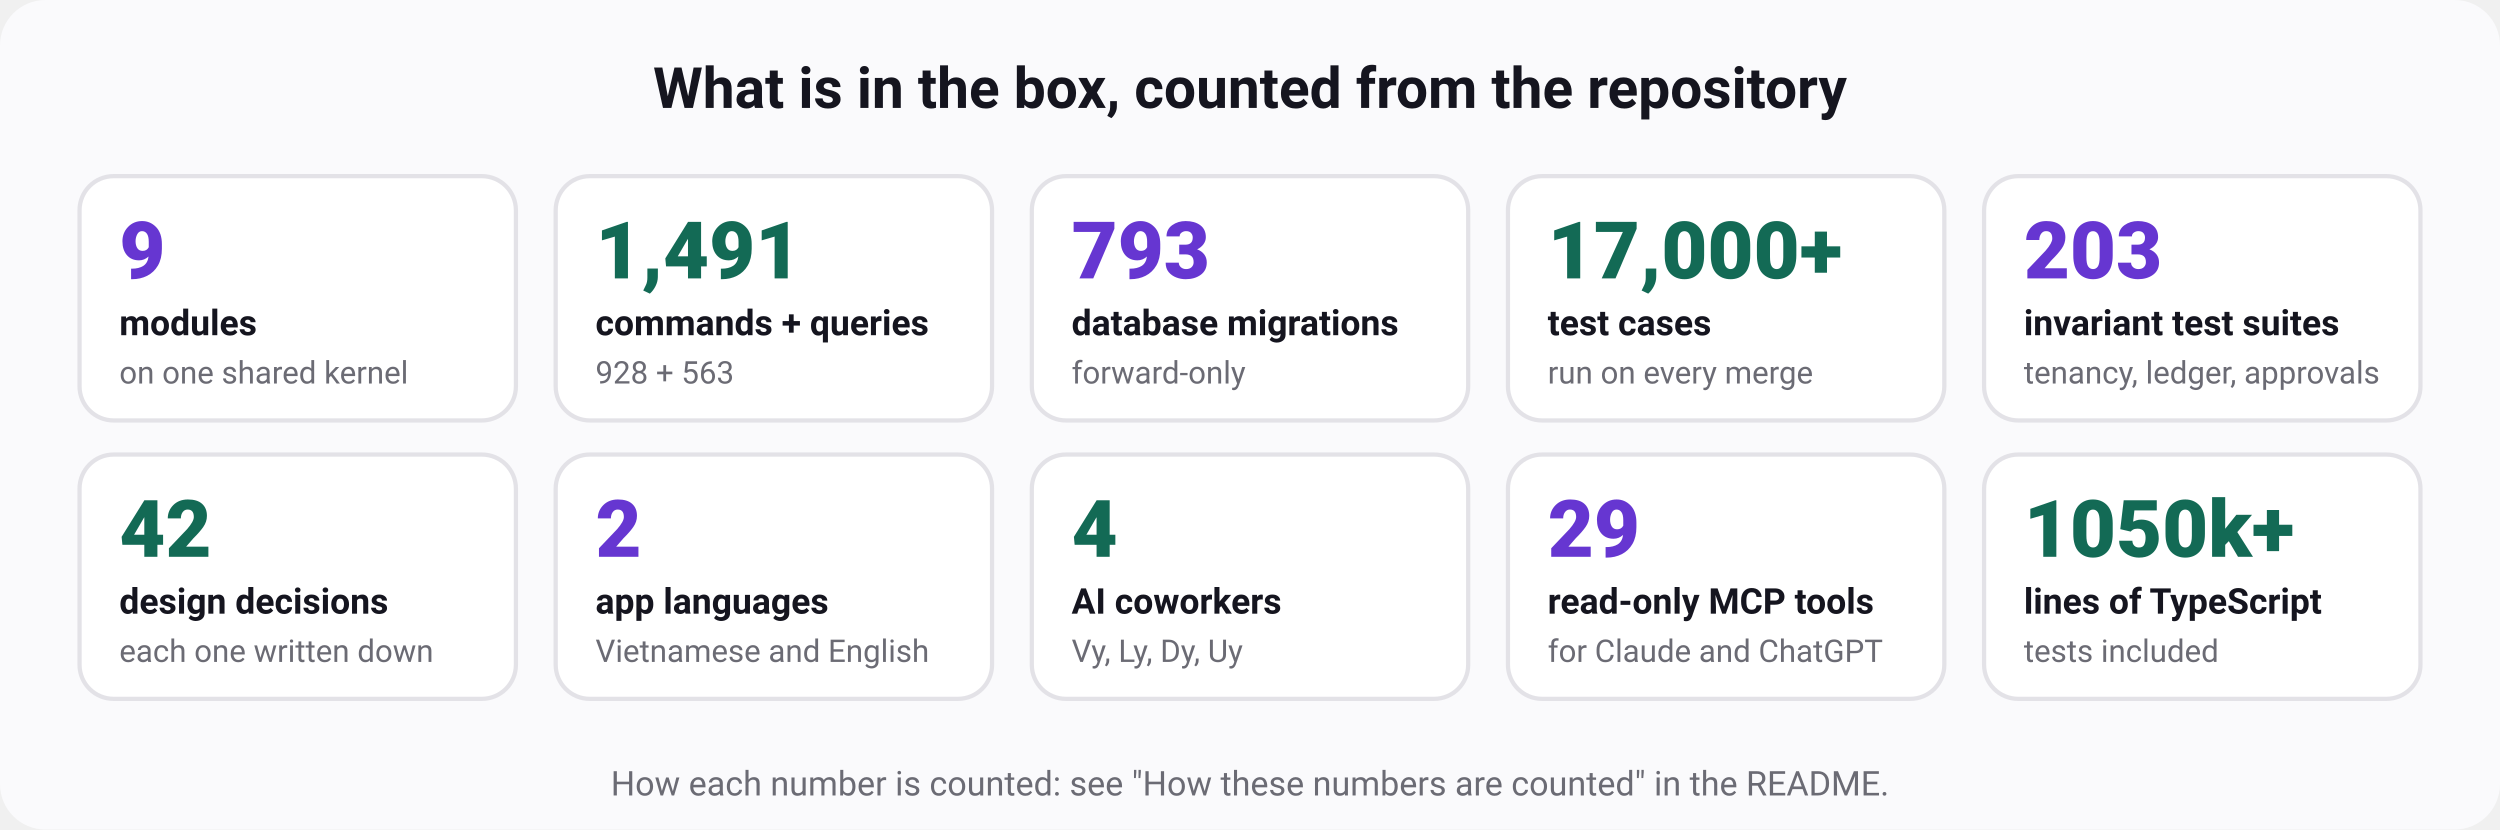
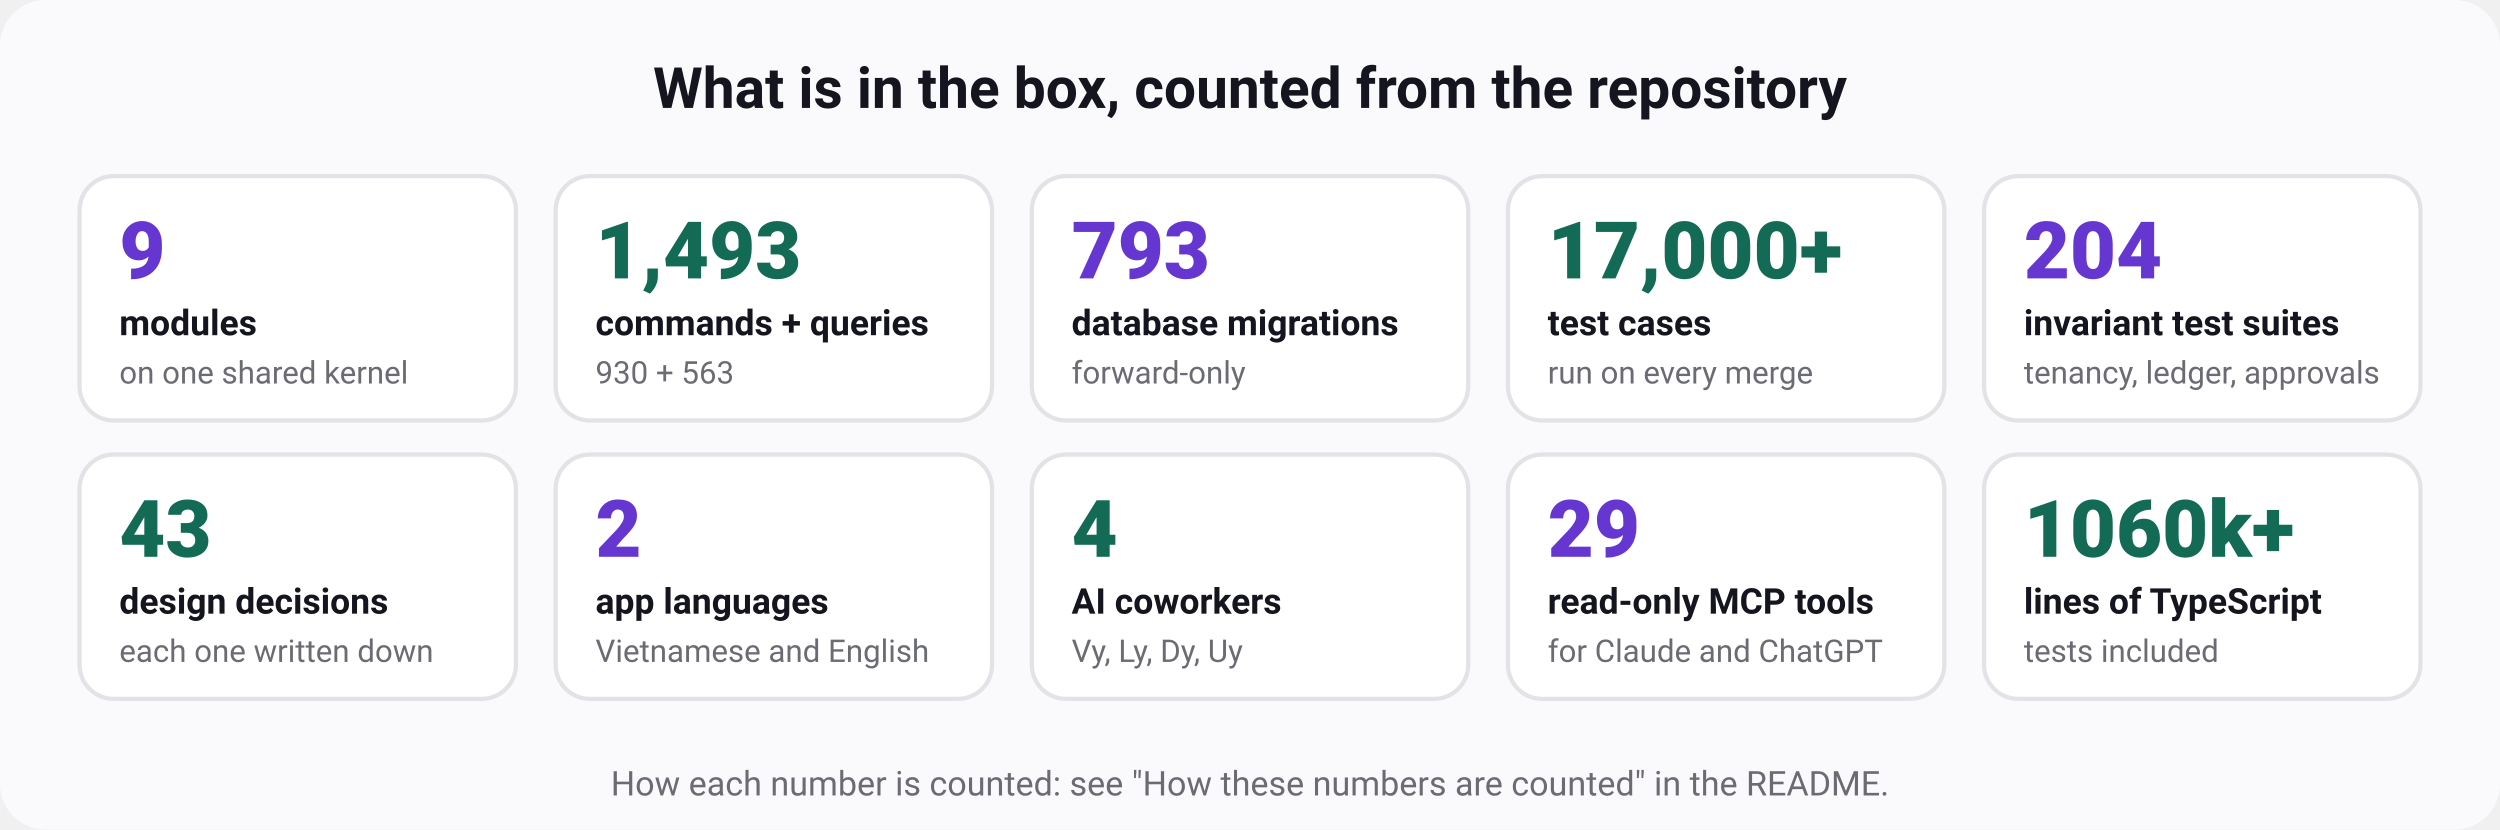
<svg xmlns="http://www.w3.org/2000/svg" width="880" height="292" viewBox="0 0 880 292" role="img" aria-labelledby="t d" font-family="ui-sans-serif, system-ui, -apple-system, 'Segoe UI', Roboto, 'Helvetica Neue', Arial, sans-serif">
  <rect width="880" height="292" rx="16" fill="#fafafc" />
  <text x="440" y="38" font-size="20" font-weight="700" fill="#15151f" text-anchor="middle">What is in the box, counted from the repository</text>
  <rect x="28" y="62" width="153.6" height="86" rx="12" fill="#ffffff" stroke="#e3e2e7" stroke-width="1.5" />
  <text x="42" y="98" font-size="28" font-weight="800" fill="#6636d1" text-anchor="start">9</text>
  <text x="42" y="118" font-size="12.5" font-weight="600" fill="#15151f" text-anchor="start">modules</text>
  <text x="42" y="135" font-size="11" font-weight="400" fill="#6b6b74" text-anchor="start">on one shared kernel</text>
  <rect x="195.6" y="62" width="153.6" height="86" rx="12" fill="#ffffff" stroke="#e3e2e7" stroke-width="1.5" />
-   <text x="209.6" y="98" font-size="28" font-weight="800" fill="#136a55" text-anchor="start">1,491</text>
+   <text x="209.6" y="98" font-size="28" font-weight="800" fill="#136a55" text-anchor="start">1,493</text>
  <text x="209.6" y="118" font-size="12.5" font-weight="600" fill="#15151f" text-anchor="start">commands + queries</text>
-   <text x="209.6" y="135" font-size="11" font-weight="400" fill="#6b6b74" text-anchor="start">928 + 563</text>
+   <text x="209.6" y="135" font-size="11" font-weight="400" fill="#6b6b74" text-anchor="start">930 + 563</text>
  <rect x="363.2" y="62" width="153.6" height="86" rx="12" fill="#ffffff" stroke="#e3e2e7" stroke-width="1.5" />
  <text x="377.2" y="98" font-size="28" font-weight="800" fill="#6636d1" text-anchor="start">793</text>
  <text x="377.2" y="118" font-size="12.5" font-weight="600" fill="#15151f" text-anchor="start">database migrations</text>
  <text x="377.2" y="135" font-size="11" font-weight="400" fill="#6b6b74" text-anchor="start">forward-only</text>
  <rect x="530.8" y="62" width="153.6" height="86" rx="12" fill="#ffffff" stroke="#e3e2e7" stroke-width="1.5" />
  <text x="544.8" y="98" font-size="28" font-weight="800" fill="#136a55" text-anchor="start">17,000+</text>
  <text x="544.8" y="118" font-size="12.5" font-weight="600" fill="#15151f" text-anchor="start">test cases</text>
  <text x="544.8" y="135" font-size="11" font-weight="400" fill="#6b6b74" text-anchor="start">run on every merge</text>
  <rect x="698.4" y="62" width="153.6" height="86" rx="12" fill="#ffffff" stroke="#e3e2e7" stroke-width="1.5" />
-   <text x="712.4" y="98" font-size="28" font-weight="800" fill="#6636d1" text-anchor="start">203</text>
+   <text x="712.4" y="98" font-size="28" font-weight="800" fill="#6636d1" text-anchor="start">204</text>
  <text x="712.4" y="118" font-size="12.5" font-weight="600" fill="#15151f" text-anchor="start">invariant test suites</text>
  <text x="712.4" y="135" font-size="11" font-weight="400" fill="#6b6b74" text-anchor="start">tenancy, ledger, approvals</text>
  <rect x="28" y="160" width="153.6" height="86" rx="12" fill="#ffffff" stroke="#e3e2e7" stroke-width="1.5" />
-   <text x="42" y="196" font-size="28" font-weight="800" fill="#136a55" text-anchor="start">42</text>
+   <text x="42" y="196" font-size="28" font-weight="800" fill="#136a55" text-anchor="start">43</text>
  <text x="42" y="216" font-size="12.5" font-weight="600" fill="#15151f" text-anchor="start">design decisions</text>
  <text x="42" y="233" font-size="11" font-weight="400" fill="#6b6b74" text-anchor="start">each one written down</text>
  <rect x="195.6" y="160" width="153.6" height="86" rx="12" fill="#ffffff" stroke="#e3e2e7" stroke-width="1.5" />
  <text x="209.6" y="196" font-size="28" font-weight="800" fill="#6636d1" text-anchor="start">2</text>
  <text x="209.6" y="216" font-size="12.5" font-weight="600" fill="#15151f" text-anchor="start">app languages</text>
  <text x="209.6" y="233" font-size="11" font-weight="400" fill="#6b6b74" text-anchor="start">Vietnamese and English</text>
  <rect x="363.2" y="160" width="153.6" height="86" rx="12" fill="#ffffff" stroke="#e3e2e7" stroke-width="1.5" />
  <text x="377.2" y="196" font-size="28" font-weight="800" fill="#136a55" text-anchor="start">4</text>
  <text x="377.2" y="216" font-size="12.5" font-weight="600" fill="#15151f" text-anchor="start">AI coworkers</text>
  <text x="377.2" y="233" font-size="11" font-weight="400" fill="#6b6b74" text-anchor="start">Vy, Ly, Dy, Uy</text>
  <rect x="530.8" y="160" width="153.6" height="86" rx="12" fill="#ffffff" stroke="#e3e2e7" stroke-width="1.5" />
  <text x="544.8" y="196" font-size="28" font-weight="800" fill="#6636d1" text-anchor="start">29</text>
  <text x="544.8" y="216" font-size="12.5" font-weight="600" fill="#15151f" text-anchor="start">read-only MCP tools</text>
  <text x="544.8" y="233" font-size="11" font-weight="400" fill="#6b6b74" text-anchor="start">for Claude and ChatGPT</text>
  <rect x="698.4" y="160" width="153.6" height="86" rx="12" fill="#ffffff" stroke="#e3e2e7" stroke-width="1.5" />
-   <text x="712.4" y="196" font-size="28" font-weight="800" fill="#136a55" text-anchor="start">1050k+</text>
+   <text x="712.4" y="196" font-size="28" font-weight="800" fill="#136a55" text-anchor="start">1060k+</text>
  <text x="712.4" y="216" font-size="12.5" font-weight="600" fill="#15151f" text-anchor="start">lines of TypeScript</text>
  <text x="712.4" y="233" font-size="11" font-weight="400" fill="#6b6b74" text-anchor="start">tests included</text>
  <text x="440" y="280" font-size="12" font-weight="400" fill="#6b6b74" text-anchor="middle">How each number is counted: see "How these numbers are counted" in the README.</text>
</svg>
